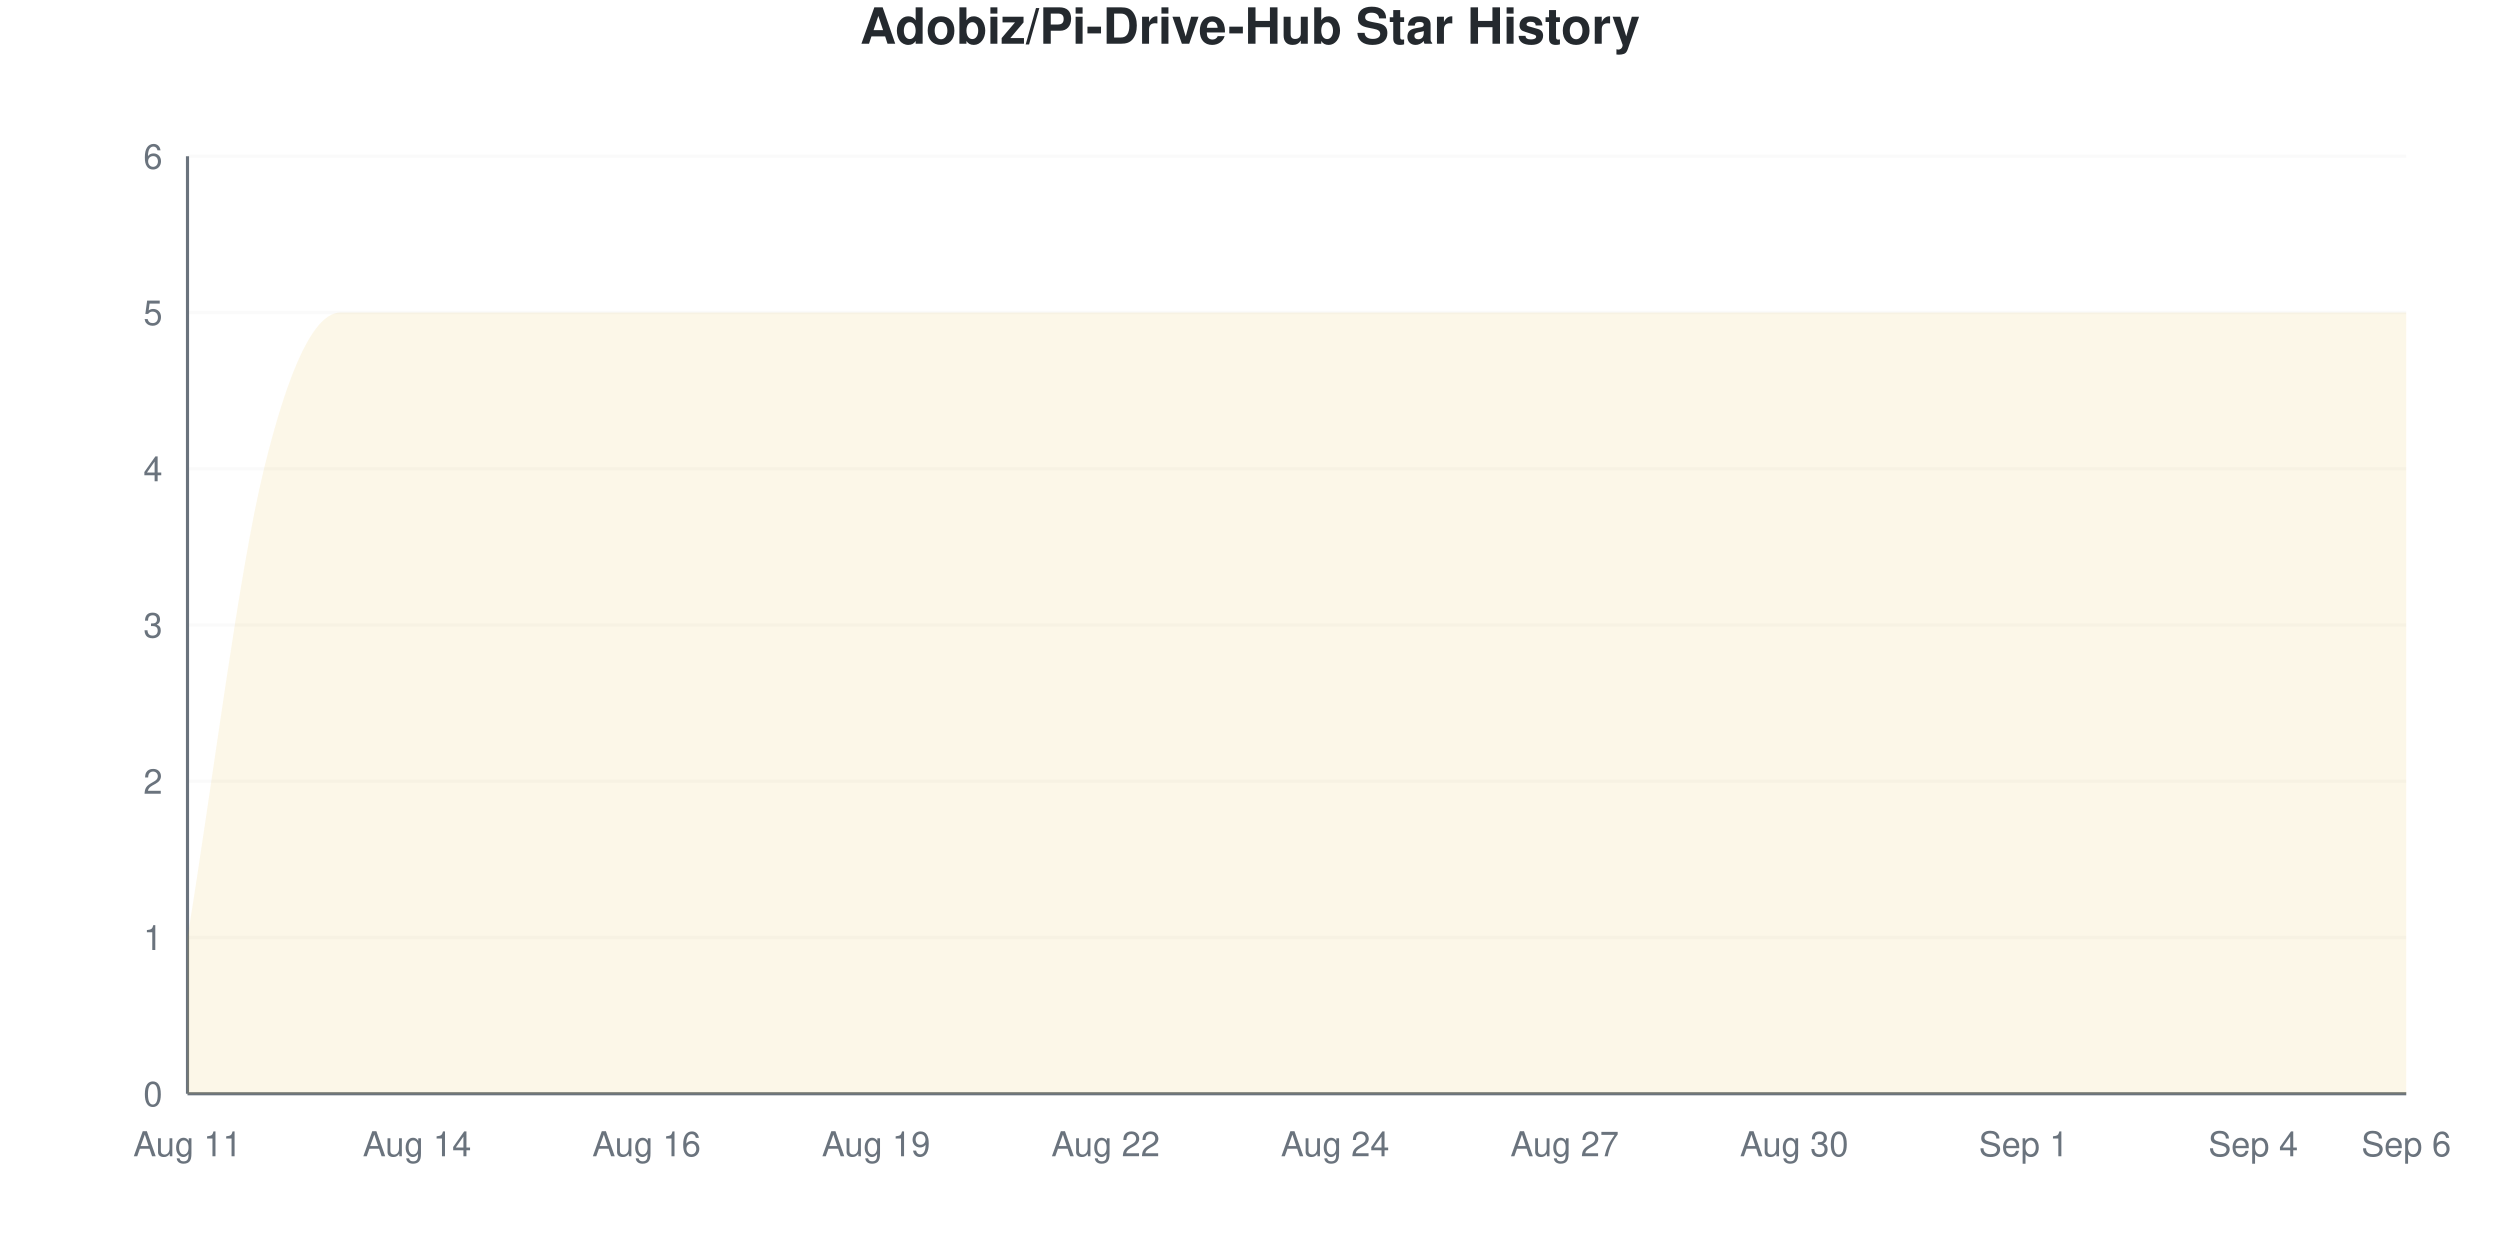
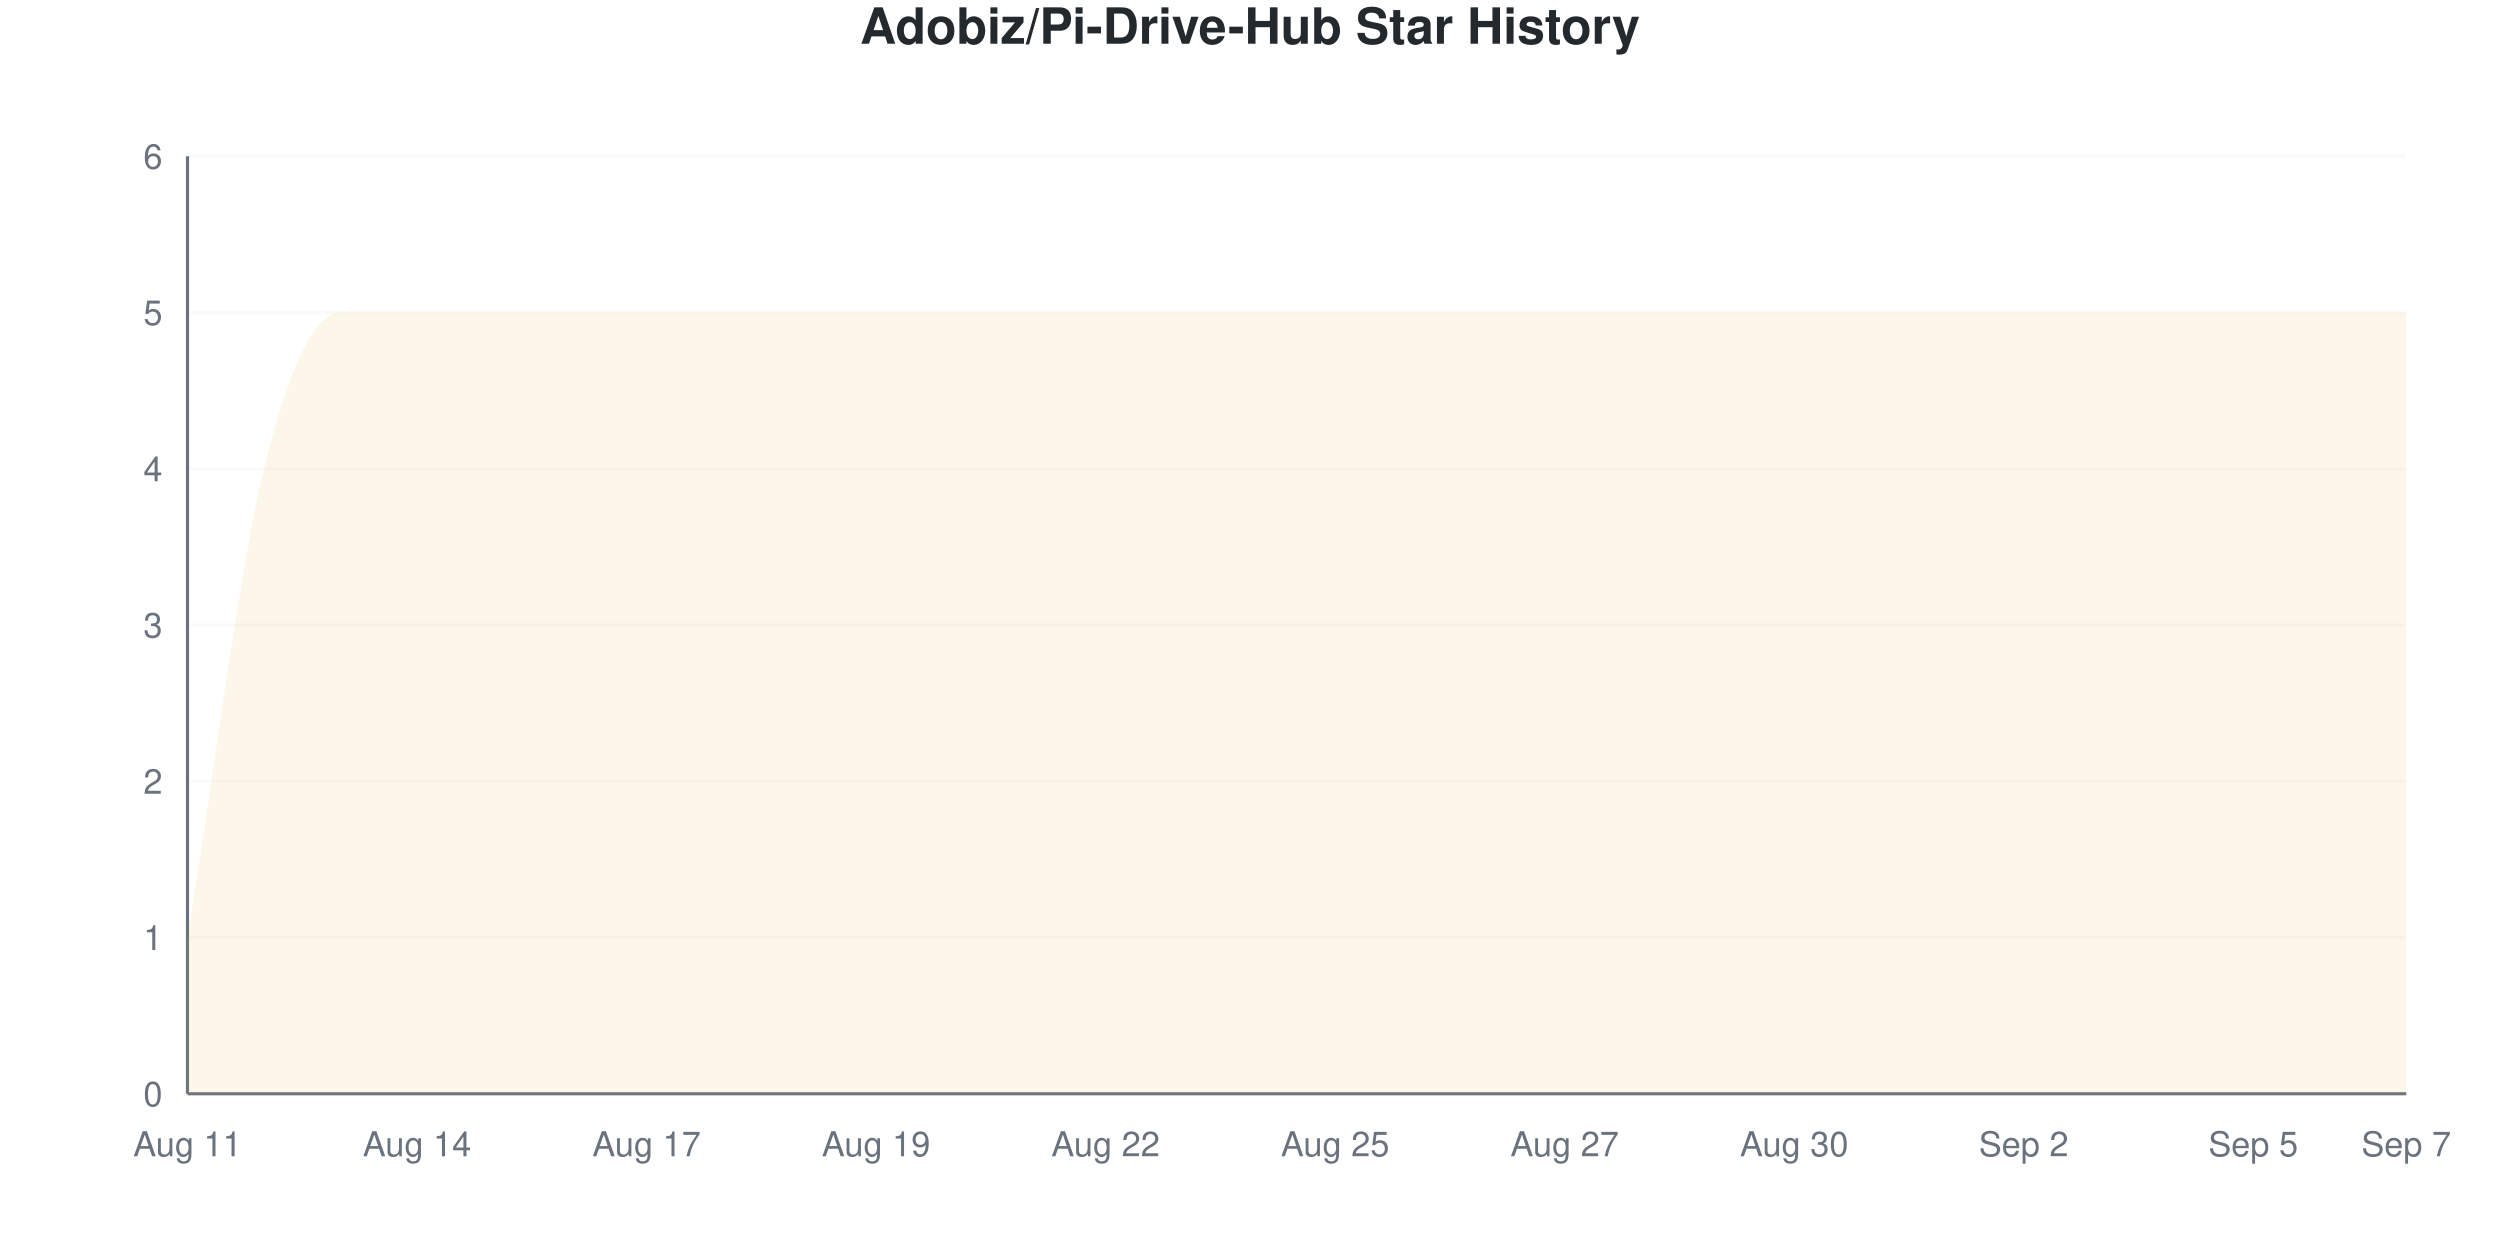
<svg xmlns="http://www.w3.org/2000/svg" viewBox="0 0 800 400" width="800" height="400">
  <style>
    @keyframes drawLine {
      to { stroke-dashoffset: 0; }
    }
    @keyframes fadeInPoint {
      from { opacity: 0; }
      to { opacity: 1; }
    }
    .data-line-0 {
      stroke-dasharray: 1379;
      stroke-dashoffset: 1379;
      animation: drawLine 2s ease-out forwards;
    }
    .data-point {
      opacity: 0;
      animation: fadeInPoint 0.5s ease-out forwards;
    }
    .chart-bg { fill: #fff; }
    .chart-text { fill: #24292e; }
    .chart-muted { fill: #6a737d; }
    .chart-grid { stroke: #eee; }
    .chart-axis { stroke: #6a737d; }
    @media (prefers-color-scheme: dark) {
      .chart-bg { fill: #0d1117; }
      .chart-text { fill: #e6edf3; }
      .chart-muted { fill: #8b949e; }
      .chart-grid { stroke: #21262d; }
      .chart-axis { stroke: #8b949e; }
    }
  </style>
  <rect width="800" height="400" class="chart-bg" />
  <text x="400" y="14" text-anchor="middle" class="chart-text" font-size="16" font-weight="bold" font-family="-apple-system, BlinkMacSystemFont, 'Segoe UI', Helvetica, Arial, sans-serif">Adobiz/Pi-Drive-Hub Star History</text>
  <g class="grid">
    <line x1="60" y1="350" x2="770" y2="350" class="chart-grid" stroke-opacity="0.3" />
    <text x="52" y="354" text-anchor="end" class="chart-muted" font-size="11" font-family="-apple-system, BlinkMacSystemFont, 'Segoe UI', Helvetica, Arial, sans-serif">0</text>
    <line x1="60" y1="300" x2="770" y2="300" class="chart-grid" stroke-opacity="0.3" />
    <text x="52" y="304" text-anchor="end" class="chart-muted" font-size="11" font-family="-apple-system, BlinkMacSystemFont, 'Segoe UI', Helvetica, Arial, sans-serif">1</text>
    <line x1="60" y1="250" x2="770" y2="250" class="chart-grid" stroke-opacity="0.3" />
    <text x="52" y="254" text-anchor="end" class="chart-muted" font-size="11" font-family="-apple-system, BlinkMacSystemFont, 'Segoe UI', Helvetica, Arial, sans-serif">2</text>
    <line x1="60" y1="200" x2="770" y2="200" class="chart-grid" stroke-opacity="0.3" />
    <text x="52" y="204" text-anchor="end" class="chart-muted" font-size="11" font-family="-apple-system, BlinkMacSystemFont, 'Segoe UI', Helvetica, Arial, sans-serif">3</text>
    <line x1="60" y1="150" x2="770" y2="150" class="chart-grid" stroke-opacity="0.3" />
    <text x="52" y="154" text-anchor="end" class="chart-muted" font-size="11" font-family="-apple-system, BlinkMacSystemFont, 'Segoe UI', Helvetica, Arial, sans-serif">4</text>
    <line x1="60" y1="100" x2="770" y2="100" class="chart-grid" stroke-opacity="0.3" />
    <text x="52" y="104" text-anchor="end" class="chart-muted" font-size="11" font-family="-apple-system, BlinkMacSystemFont, 'Segoe UI', Helvetica, Arial, sans-serif">5</text>
    <line x1="60" y1="50" x2="770" y2="50" class="chart-grid" stroke-opacity="0.3" />
    <text x="52" y="54" text-anchor="end" class="chart-muted" font-size="11" font-family="-apple-system, BlinkMacSystemFont, 'Segoe UI', Helvetica, Arial, sans-serif">6</text>
  </g>
  <g class="milestones">
    
  </g>
  <g class="x-axis">
    <text x="60" y="370" text-anchor="middle" class="chart-muted" font-size="11" font-family="-apple-system, BlinkMacSystemFont, 'Segoe UI', Helvetica, Arial, sans-serif">Aug 11</text>
    <text x="133.448" y="370" text-anchor="middle" class="chart-muted" font-size="11" font-family="-apple-system, BlinkMacSystemFont, 'Segoe UI', Helvetica, Arial, sans-serif">Aug 14</text>
-     <text x="206.897" y="370" text-anchor="middle" class="chart-muted" font-size="11" font-family="-apple-system, BlinkMacSystemFont, 'Segoe UI', Helvetica, Arial, sans-serif">Aug 16</text>
+     <text x="206.897" y="370" text-anchor="middle" class="chart-muted" font-size="11" font-family="-apple-system, BlinkMacSystemFont, 'Segoe UI', Helvetica, Arial, sans-serif">Aug 17</text>
    <text x="280.345" y="370" text-anchor="middle" class="chart-muted" font-size="11" font-family="-apple-system, BlinkMacSystemFont, 'Segoe UI', Helvetica, Arial, sans-serif">Aug 19</text>
    <text x="353.793" y="370" text-anchor="middle" class="chart-muted" font-size="11" font-family="-apple-system, BlinkMacSystemFont, 'Segoe UI', Helvetica, Arial, sans-serif">Aug 22</text>
-     <text x="427.241" y="370" text-anchor="middle" class="chart-muted" font-size="11" font-family="-apple-system, BlinkMacSystemFont, 'Segoe UI', Helvetica, Arial, sans-serif">Aug 24</text>
+     <text x="427.241" y="370" text-anchor="middle" class="chart-muted" font-size="11" font-family="-apple-system, BlinkMacSystemFont, 'Segoe UI', Helvetica, Arial, sans-serif">Aug 25</text>
    <text x="500.69" y="370" text-anchor="middle" class="chart-muted" font-size="11" font-family="-apple-system, BlinkMacSystemFont, 'Segoe UI', Helvetica, Arial, sans-serif">Aug 27</text>
    <text x="574.138" y="370" text-anchor="middle" class="chart-muted" font-size="11" font-family="-apple-system, BlinkMacSystemFont, 'Segoe UI', Helvetica, Arial, sans-serif">Aug 30</text>
-     <text x="647.586" y="370" text-anchor="middle" class="chart-muted" font-size="11" font-family="-apple-system, BlinkMacSystemFont, 'Segoe UI', Helvetica, Arial, sans-serif">Sep 1</text>
-     <text x="721.034" y="370" text-anchor="middle" class="chart-muted" font-size="11" font-family="-apple-system, BlinkMacSystemFont, 'Segoe UI', Helvetica, Arial, sans-serif">Sep 4</text>
-     <text x="770" y="370" text-anchor="middle" class="chart-muted" font-size="11" font-family="-apple-system, BlinkMacSystemFont, 'Segoe UI', Helvetica, Arial, sans-serif">Sep 6</text>
+     <text x="647.586" y="370" text-anchor="middle" class="chart-muted" font-size="11" font-family="-apple-system, BlinkMacSystemFont, 'Segoe UI', Helvetica, Arial, sans-serif">Sep 2</text>
+     <text x="721.034" y="370" text-anchor="middle" class="chart-muted" font-size="11" font-family="-apple-system, BlinkMacSystemFont, 'Segoe UI', Helvetica, Arial, sans-serif">Sep 5</text>
+     <text x="770" y="370" text-anchor="middle" class="chart-muted" font-size="11" font-family="-apple-system, BlinkMacSystemFont, 'Segoe UI', Helvetica, Arial, sans-serif">Sep 7</text>
  </g>
  <line x1="60" y1="50" x2="60" y2="350" class="chart-axis" stroke-width="1" />
  <line x1="60" y1="350" x2="770" y2="350" class="chart-axis" stroke-width="1" />
  <path d="M60,350 L60,300 C68.161,250 76.322,183.333 84.483,150 C92.644,116.667 100.805,100 108.966,100 C117.126,100 125.287,100 133.448,100 C141.609,100 149.77,100 157.931,100 C166.092,100 174.253,100 182.414,100 C190.575,100 198.736,100 206.897,100 C215.057,100 223.218,100 231.379,100 C239.54,100 247.701,100 255.862,100 C264.023,100 272.184,100 280.345,100 C288.506,100 296.667,100 304.828,100 C312.989,100 321.149,100 329.31,100 C337.471,100 345.632,100 353.793,100 C361.954,100 370.115,100 378.276,100 C386.437,100 394.598,100 402.759,100 C410.92,100 419.08,100 427.241,100 C435.402,100 443.563,100 451.724,100 C459.885,100 468.046,100 476.207,100 C484.368,100 492.529,100 500.69,100 C508.851,100 517.011,100 525.172,100 C533.333,100 541.494,100 549.655,100 C557.816,100 565.977,100 574.138,100 C582.299,100 590.46,100 598.621,100 C606.782,100 614.943,100 623.103,100 C631.264,100 639.425,100 647.586,100 C655.747,100 663.908,100 672.069,100 C680.23,100 688.391,100 696.552,100 C704.713,100 712.874,100 721.034,100 C729.195,100 737.356,100 745.517,100 C753.678,100 761.839,100 770,100 L770,350 L60,350 Z" fill="#dfb317" fill-opacity="0.1" />
  <path d="M60,350 L60,300 C68.161,250 76.322,183.333 84.483,150 C92.644,116.667 100.805,100 108.966,100 C117.126,100 125.287,100 133.448,100 C141.609,100 149.77,100 157.931,100 C166.092,100 174.253,100 182.414,100 C190.575,100 198.736,100 206.897,100 C215.057,100 223.218,100 231.379,100 C239.54,100 247.701,100 255.862,100 C264.023,100 272.184,100 280.345,100 C288.506,100 296.667,100 304.828,100 C312.989,100 321.149,100 329.31,100 C337.471,100 345.632,100 353.793,100 C361.954,100 370.115,100 378.276,100 C386.437,100 394.598,100 402.759,100 C410.92,100 419.08,100 427.241,100 C435.402,100 443.563,100 451.724,100 C459.885,100 468.046,100 476.207,100 C484.368,100 492.529,100 500.69,100 C508.851,100 517.011,100 525.172,100 C533.333,100 541.494,100 549.655,100 C557.816,100 565.977,100 574.138,100 C582.299,100 590.46,100 598.621,100 C606.782,100 614.943,100 623.103,100 C631.264,100 639.425,100 647.586,100 C655.747,100 663.908,100 672.069,100 C680.23,100 688.391,100 696.552,100 C704.713,100 712.874,100 721.034,100 C729.195,100 737.356,100 745.517,100 C753.678,100 761.839,100 770,100" fill="none" stroke="#dfb317" stroke-width="2.5" class="data-line-0" />
  <g class="points">
    <circle cx="60" cy="300" r="4" fill="#dfb317" class="data-point" style="animation-delay: 1.50s" />
    <circle cx="84.483" cy="150" r="4" fill="#dfb317" class="data-point" style="animation-delay: 1.55s" />
    <circle cx="108.966" cy="100" r="4" fill="#dfb317" class="data-point" style="animation-delay: 1.60s" />
    <circle cx="133.448" cy="100" r="4" fill="#dfb317" class="data-point" style="animation-delay: 1.65s" />
    <circle cx="157.931" cy="100" r="4" fill="#dfb317" class="data-point" style="animation-delay: 1.70s" />
    <circle cx="182.414" cy="100" r="4" fill="#dfb317" class="data-point" style="animation-delay: 1.75s" />
    <circle cx="206.897" cy="100" r="4" fill="#dfb317" class="data-point" style="animation-delay: 1.80s" />
    <circle cx="231.379" cy="100" r="4" fill="#dfb317" class="data-point" style="animation-delay: 1.85s" />
    <circle cx="255.862" cy="100" r="4" fill="#dfb317" class="data-point" style="animation-delay: 1.90s" />
    <circle cx="280.345" cy="100" r="4" fill="#dfb317" class="data-point" style="animation-delay: 1.95s" />
    <circle cx="304.828" cy="100" r="4" fill="#dfb317" class="data-point" style="animation-delay: 2.00s" />
    <circle cx="329.31" cy="100" r="4" fill="#dfb317" class="data-point" style="animation-delay: 2.05s" />
    <circle cx="353.793" cy="100" r="4" fill="#dfb317" class="data-point" style="animation-delay: 2.10s" />
    <circle cx="378.276" cy="100" r="4" fill="#dfb317" class="data-point" style="animation-delay: 2.15s" />
    <circle cx="402.759" cy="100" r="4" fill="#dfb317" class="data-point" style="animation-delay: 2.20s" />
    <circle cx="427.241" cy="100" r="4" fill="#dfb317" class="data-point" style="animation-delay: 2.25s" />
    <circle cx="451.724" cy="100" r="4" fill="#dfb317" class="data-point" style="animation-delay: 2.30s" />
    <circle cx="476.207" cy="100" r="4" fill="#dfb317" class="data-point" style="animation-delay: 2.35s" />
    <circle cx="500.69" cy="100" r="4" fill="#dfb317" class="data-point" style="animation-delay: 2.40s" />
    <circle cx="525.172" cy="100" r="4" fill="#dfb317" class="data-point" style="animation-delay: 2.45s" />
    <circle cx="549.655" cy="100" r="4" fill="#dfb317" class="data-point" style="animation-delay: 2.50s" />
    <circle cx="574.138" cy="100" r="4" fill="#dfb317" class="data-point" style="animation-delay: 2.55s" />
    <circle cx="598.621" cy="100" r="4" fill="#dfb317" class="data-point" style="animation-delay: 2.60s" />
    <circle cx="623.103" cy="100" r="4" fill="#dfb317" class="data-point" style="animation-delay: 2.65s" />
    <circle cx="647.586" cy="100" r="4" fill="#dfb317" class="data-point" style="animation-delay: 2.70s" />
    <circle cx="672.069" cy="100" r="4" fill="#dfb317" class="data-point" style="animation-delay: 2.75s" />
    <circle cx="696.552" cy="100" r="4" fill="#dfb317" class="data-point" style="animation-delay: 2.80s" />
    <circle cx="721.034" cy="100" r="4" fill="#dfb317" class="data-point" style="animation-delay: 2.85s" />
    <circle cx="745.517" cy="100" r="4" fill="#dfb317" class="data-point" style="animation-delay: 2.90s" />
    <circle cx="770" cy="100" r="4" fill="#dfb317" class="data-point" style="animation-delay: 2.95s" />
  </g>
</svg>
